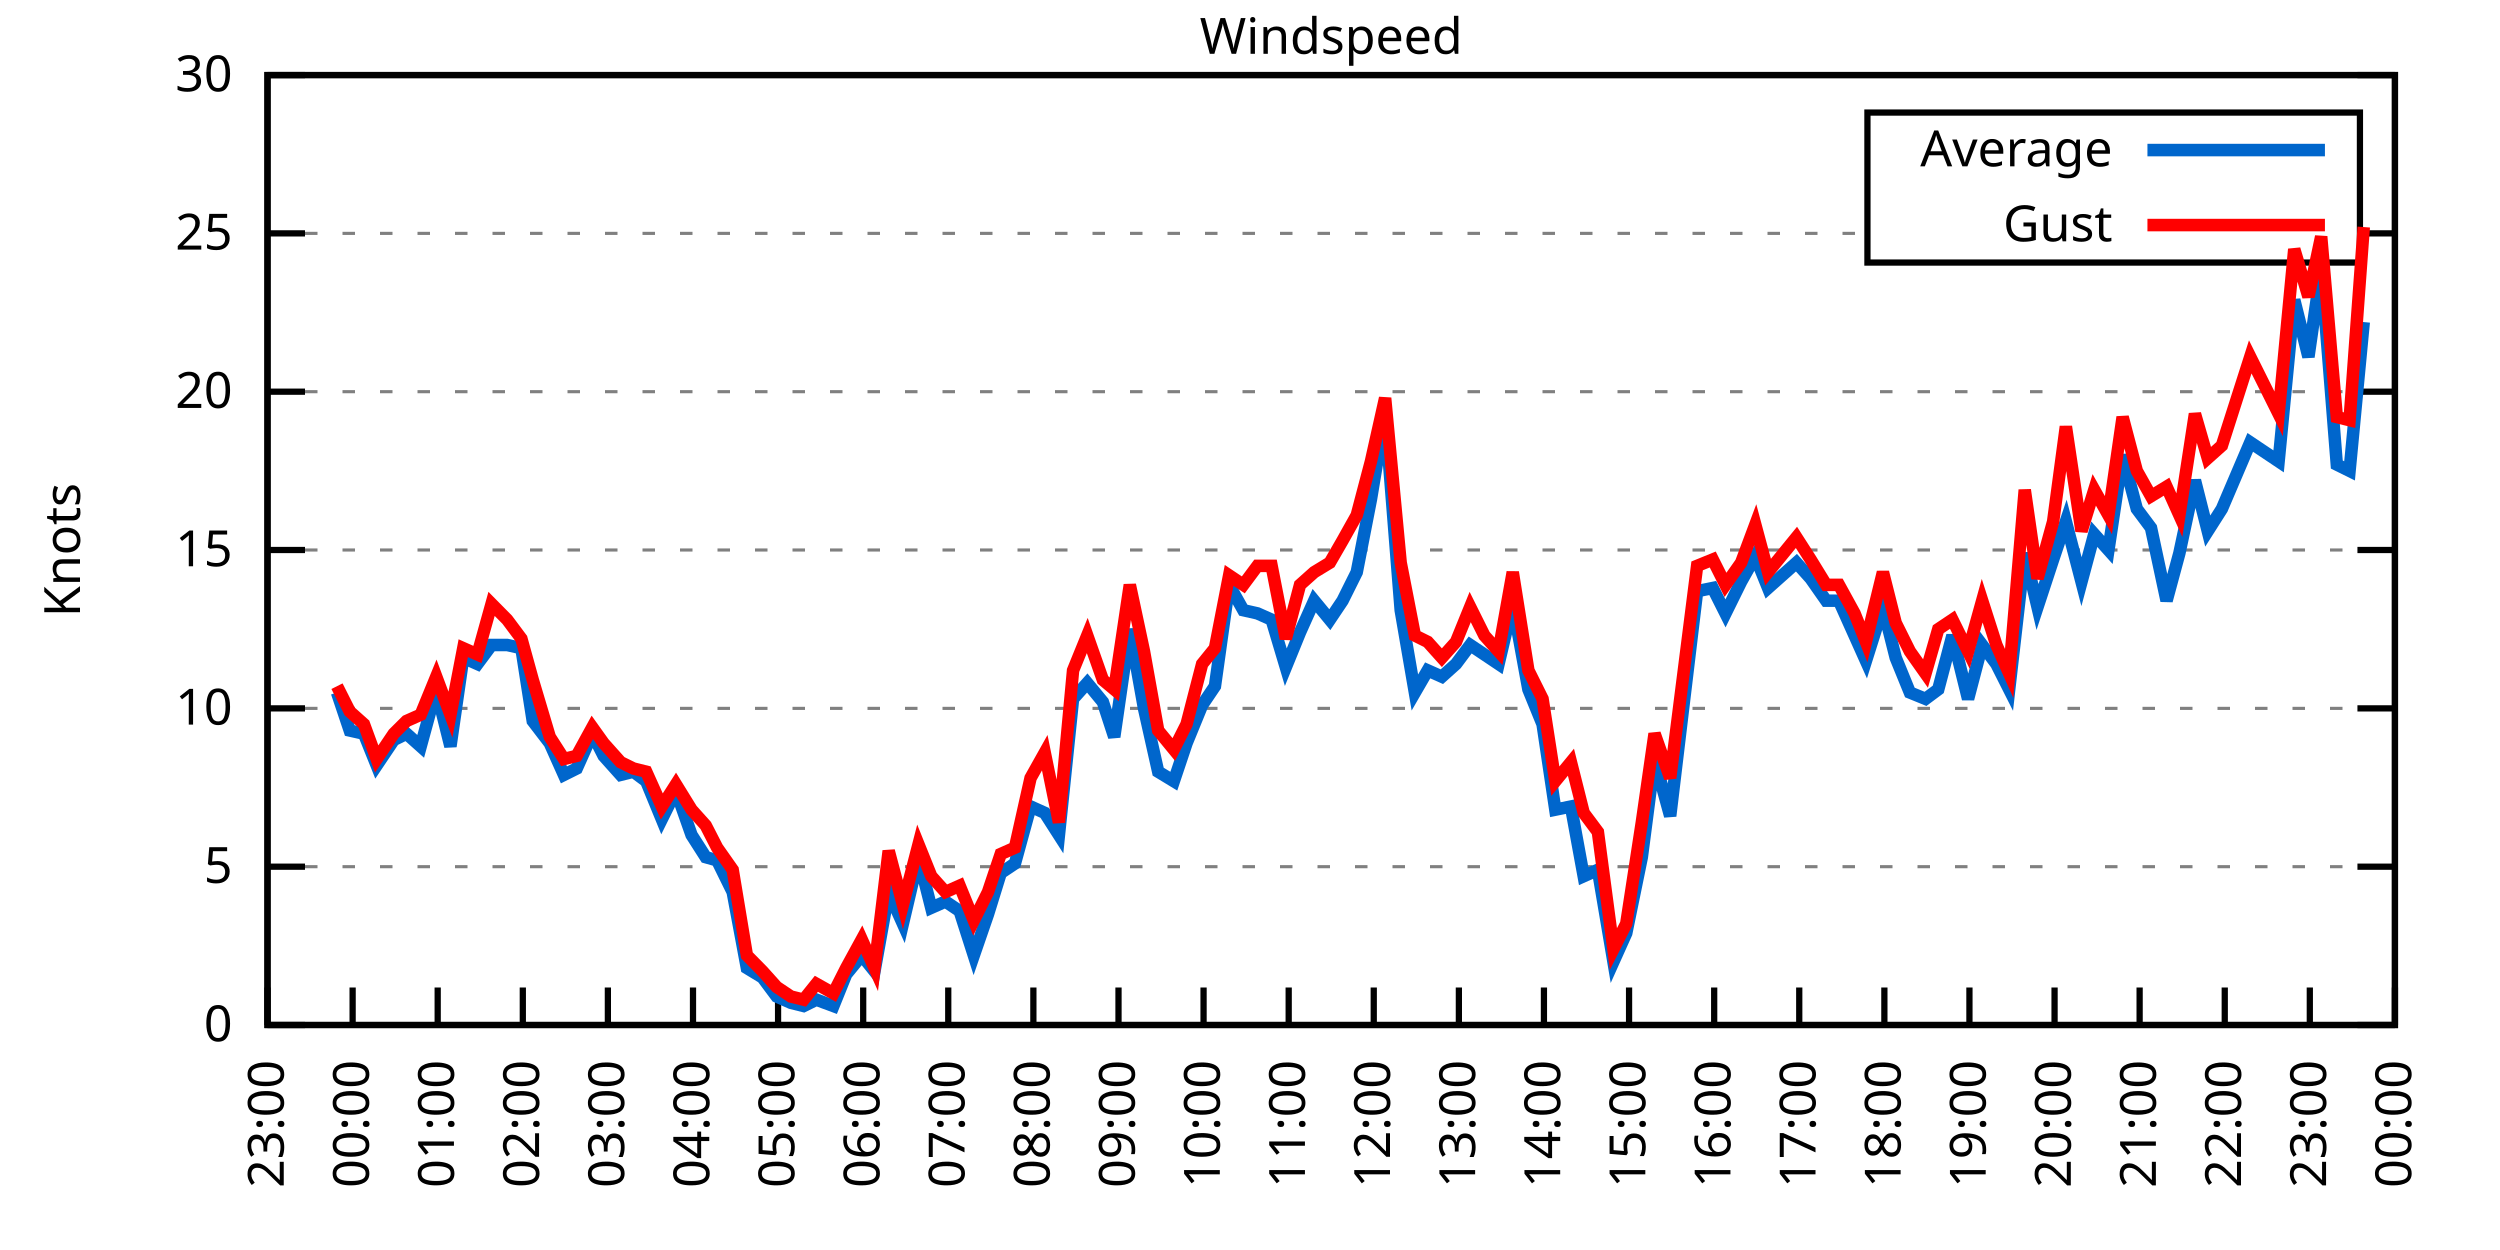
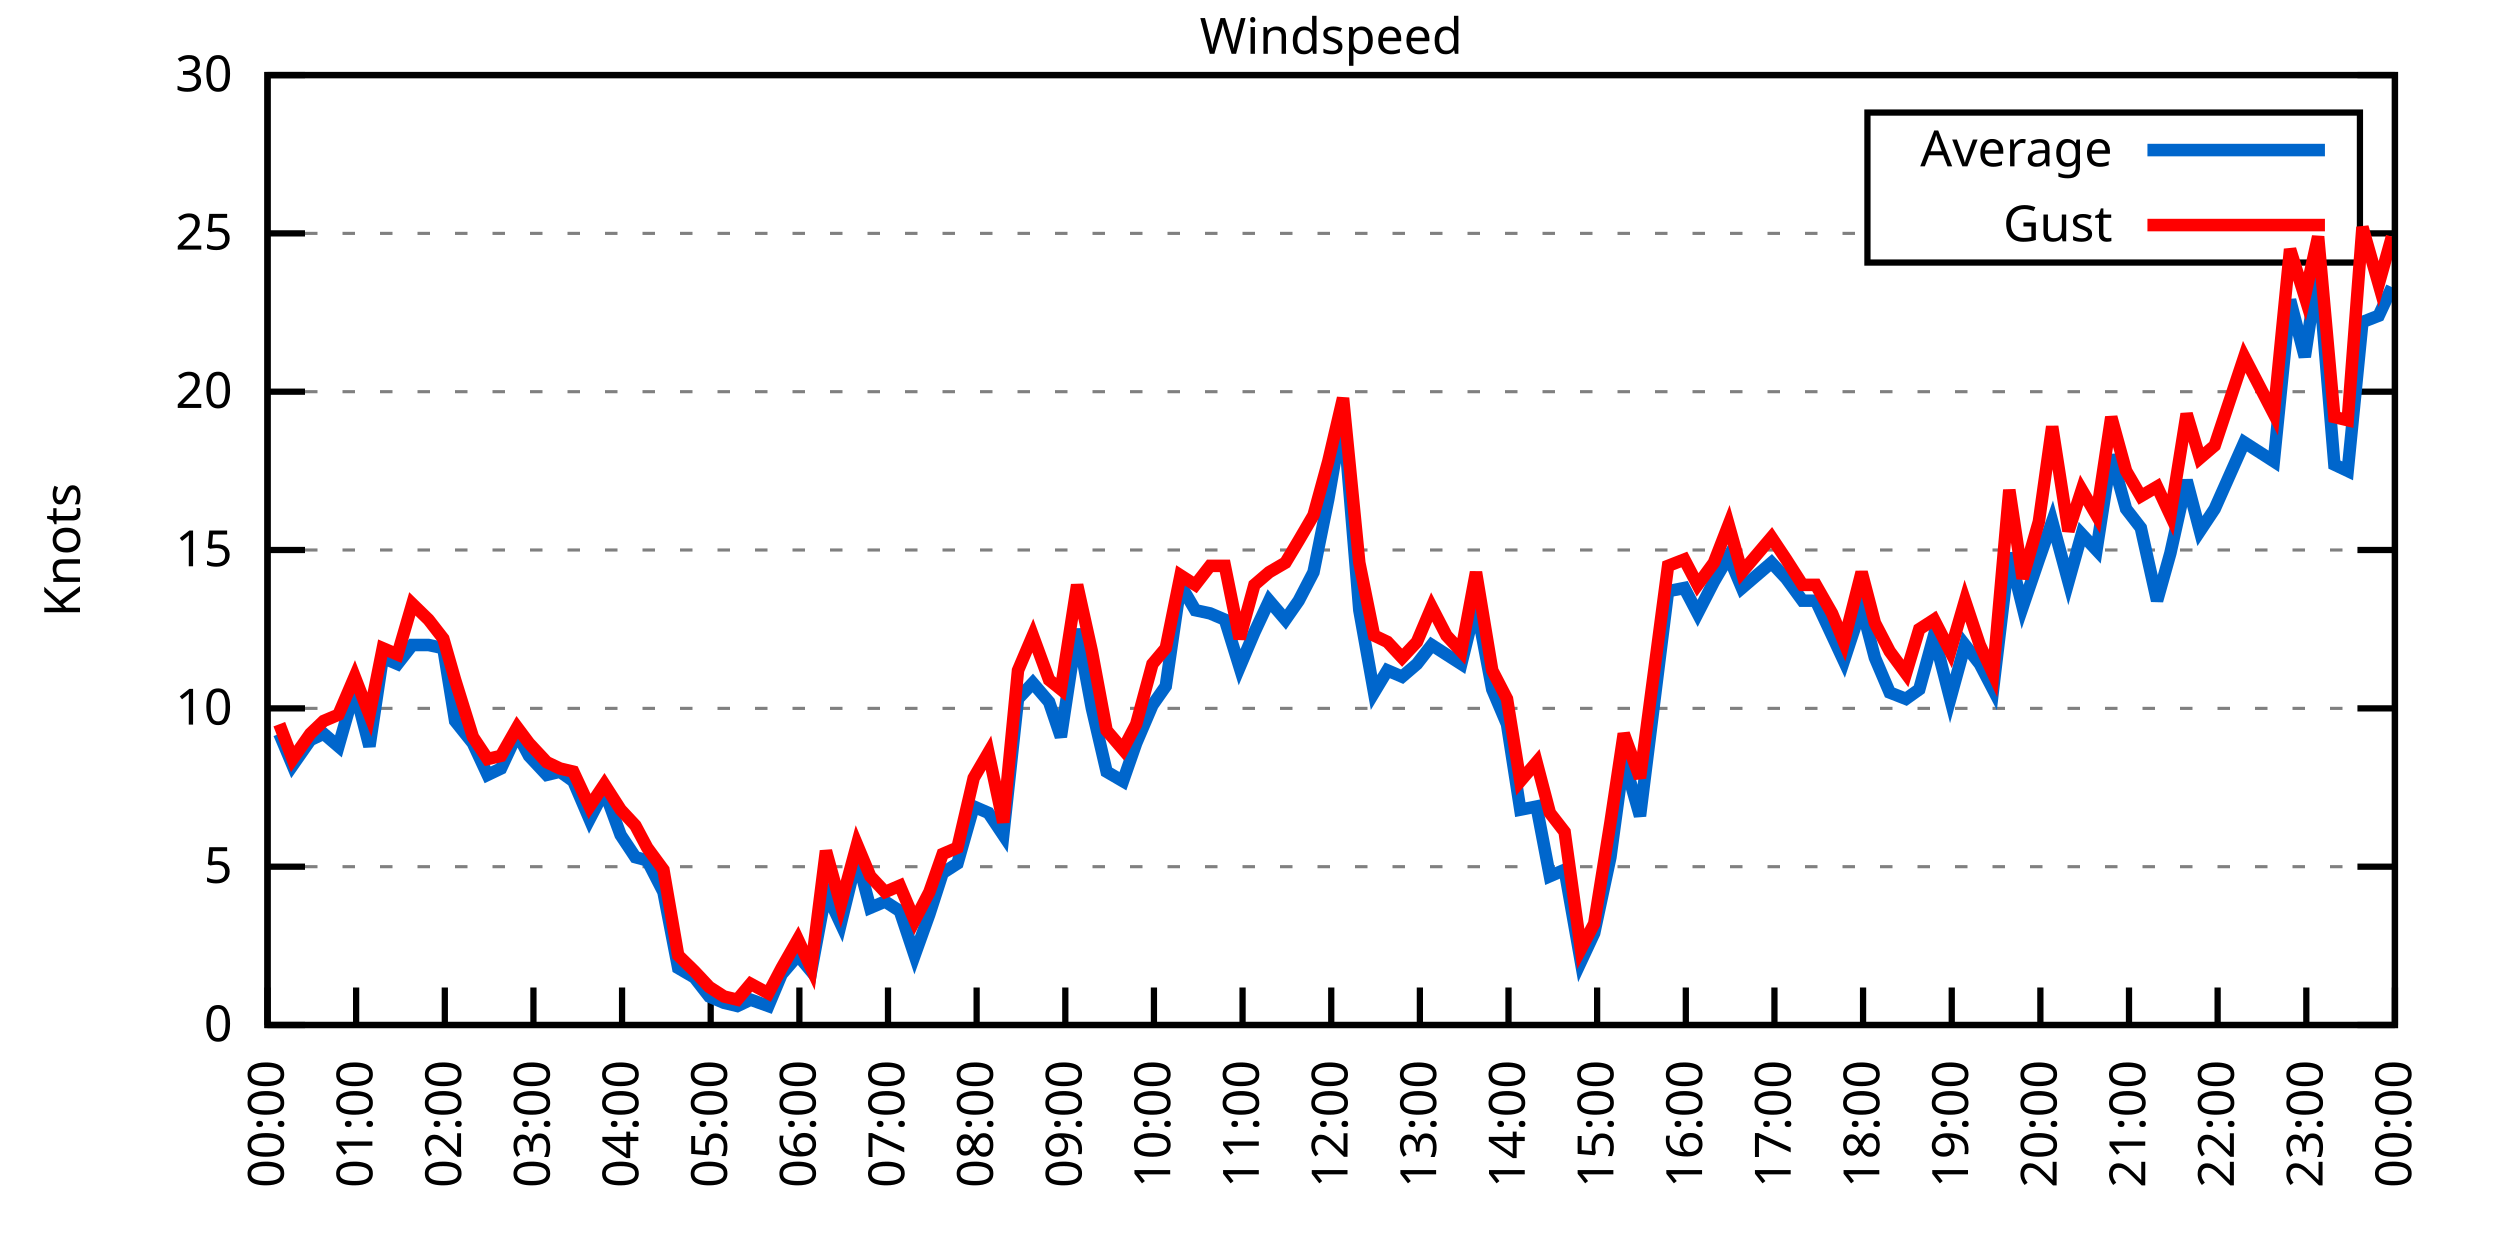
<svg xmlns="http://www.w3.org/2000/svg" xmlns:xlink="http://www.w3.org/1999/xlink" width="400" height="200" viewBox="0 0 400 200">
  <g id="gnuplot_canvas">
    <rect x="0" y="0" width="400" height="200" fill="none" />
    <defs>
      <circle id="gpDot" r="0.5" stroke-width="0.5" stroke="currentColor" />
      <path id="gpPt0" stroke-width="0.333" stroke="currentColor" d="M-1,0 h2 M0,-1 v2" />
      <path id="gpPt1" stroke-width="0.333" stroke="currentColor" d="M-1,-1 L1,1 M1,-1 L-1,1" />
      <path id="gpPt2" stroke-width="0.333" stroke="currentColor" d="M-1,0 L1,0 M0,-1 L0,1 M-1,-1 L1,1 M-1,1 L1,-1" />
      <rect id="gpPt3" stroke-width="0.333" stroke="currentColor" x="-1" y="-1" width="2" height="2" />
      <rect id="gpPt4" stroke-width="0.333" stroke="currentColor" fill="currentColor" x="-1" y="-1" width="2" height="2" />
      <circle id="gpPt5" stroke-width="0.333" stroke="currentColor" cx="0" cy="0" r="1" />
      <use xlink:href="#gpPt5" id="gpPt6" fill="currentColor" stroke="none" />
      <path id="gpPt7" stroke-width="0.333" stroke="currentColor" d="M0,-1.33 L-1.33,0.67 L1.33,0.67 z" />
      <use xlink:href="#gpPt7" id="gpPt8" fill="currentColor" stroke="none" />
      <use xlink:href="#gpPt7" id="gpPt9" stroke="currentColor" transform="rotate(180)" />
      <use xlink:href="#gpPt9" id="gpPt10" fill="currentColor" stroke="none" />
      <use xlink:href="#gpPt3" id="gpPt11" stroke="currentColor" transform="rotate(45)" />
      <use xlink:href="#gpPt11" id="gpPt12" fill="currentColor" stroke="none" />
      <path id="gpPt13" stroke-width="0.333" stroke="currentColor" d="M0,1.330 L1.265,0.411 L0.782,-1.067 L-0.782,-1.076 L-1.265,0.411 z" />
      <use xlink:href="#gpPt13" id="gpPt14" fill="currentColor" stroke="none" />
      <filter id="textbox" filterUnits="objectBoundingBox" x="0" y="0" height="1" width="1">
        <feFlood flood-color="white" flood-opacity="1" result="bgnd" />
        <feComposite in="SourceGraphic" in2="bgnd" operator="atop" />
      </filter>
      <filter id="greybox" filterUnits="objectBoundingBox" x="0" y="0" height="1" width="1">
        <feFlood flood-color="lightgrey" flood-opacity="1" result="grey" />
        <feComposite in="SourceGraphic" in2="grey" operator="atop" />
      </filter>
    </defs>
    <g fill="none" color="white" stroke="currentColor" stroke-width="1.00" stroke-linecap="butt" stroke-linejoin="miter">
</g>
    <g fill="none" color="black" stroke="currentColor" stroke-width="1.00" stroke-linecap="butt" stroke-linejoin="miter">
      <g stroke="none" shape-rendering="crispEdges">
        <polygon fill="rgb(255, 255, 255)" points="42.80,164.00 383.18,164.00 383.18,12.02 42.80,12.02 " />
      </g>
    </g>
    <g fill="none" color="black" stroke="currentColor" stroke-width="1.00" stroke-linecap="butt" stroke-linejoin="miter">
</g>
    <g fill="none" color="black" stroke="black" stroke-width="0.50" stroke-linecap="butt" stroke-linejoin="miter">
</g>
    <g fill="none" color="gray" stroke="currentColor" stroke-width="0.50" stroke-linecap="butt" stroke-linejoin="miter">
      <path stroke="gray" stroke-dasharray="2,4" class="gridline" d="M42.80,164.00 L383.19,164.00  " />
    </g>
    <g fill="none" color="gray" stroke="gray" stroke-width="1.00" stroke-linecap="butt" stroke-linejoin="miter">
</g>
    <g fill="none" color="black" stroke="currentColor" stroke-width="1.00" stroke-linecap="butt" stroke-linejoin="miter">
      <path stroke="black" d="M42.80,164.00 L48.80,164.00 M383.19,164.00 L377.19,164.00  " />
      <g transform="translate(37.20,166.60)" stroke="none" fill="black" font-family="Sans" font-size="8.00" text-anchor="end">
        <text>
          <tspan font-family="Sans"> 0</tspan>
        </text>
      </g>
    </g>
    <g fill="none" color="black" stroke="currentColor" stroke-width="1.00" stroke-linecap="butt" stroke-linejoin="miter">
</g>
    <g fill="none" color="black" stroke="black" stroke-width="0.50" stroke-linecap="butt" stroke-linejoin="miter">
</g>
    <g fill="none" color="gray" stroke="currentColor" stroke-width="0.50" stroke-linecap="butt" stroke-linejoin="miter">
      <path stroke="gray" stroke-dasharray="2,4" class="gridline" d="M42.80,138.67 L383.19,138.67  " />
    </g>
    <g fill="none" color="gray" stroke="gray" stroke-width="1.00" stroke-linecap="butt" stroke-linejoin="miter">
</g>
    <g fill="none" color="black" stroke="currentColor" stroke-width="1.00" stroke-linecap="butt" stroke-linejoin="miter">
      <path stroke="black" d="M42.80,138.67 L48.80,138.67 M383.19,138.67 L377.19,138.67  " />
      <g transform="translate(37.20,141.27)" stroke="none" fill="black" font-family="Sans" font-size="8.00" text-anchor="end">
        <text>
          <tspan font-family="Sans"> 5</tspan>
        </text>
      </g>
    </g>
    <g fill="none" color="black" stroke="currentColor" stroke-width="1.00" stroke-linecap="butt" stroke-linejoin="miter">
</g>
    <g fill="none" color="black" stroke="black" stroke-width="0.50" stroke-linecap="butt" stroke-linejoin="miter">
</g>
    <g fill="none" color="gray" stroke="currentColor" stroke-width="0.50" stroke-linecap="butt" stroke-linejoin="miter">
      <path stroke="gray" stroke-dasharray="2,4" class="gridline" d="M42.80,113.34 L383.19,113.34  " />
    </g>
    <g fill="none" color="gray" stroke="gray" stroke-width="1.00" stroke-linecap="butt" stroke-linejoin="miter">
</g>
    <g fill="none" color="black" stroke="currentColor" stroke-width="1.00" stroke-linecap="butt" stroke-linejoin="miter">
      <path stroke="black" d="M42.80,113.34 L48.80,113.34 M383.19,113.34 L377.19,113.34  " />
      <g transform="translate(37.20,115.94)" stroke="none" fill="black" font-family="Sans" font-size="8.00" text-anchor="end">
        <text>
          <tspan font-family="Sans"> 10</tspan>
        </text>
      </g>
    </g>
    <g fill="none" color="black" stroke="currentColor" stroke-width="1.00" stroke-linecap="butt" stroke-linejoin="miter">
</g>
    <g fill="none" color="black" stroke="black" stroke-width="0.50" stroke-linecap="butt" stroke-linejoin="miter">
</g>
    <g fill="none" color="gray" stroke="currentColor" stroke-width="0.50" stroke-linecap="butt" stroke-linejoin="miter">
      <path stroke="gray" stroke-dasharray="2,4" class="gridline" d="M42.80,88.00 L383.19,88.00  " />
    </g>
    <g fill="none" color="gray" stroke="gray" stroke-width="1.00" stroke-linecap="butt" stroke-linejoin="miter">
</g>
    <g fill="none" color="black" stroke="currentColor" stroke-width="1.00" stroke-linecap="butt" stroke-linejoin="miter">
      <path stroke="black" d="M42.80,88.00 L48.80,88.00 M383.19,88.00 L377.19,88.00  " />
      <g transform="translate(37.20,90.60)" stroke="none" fill="black" font-family="Sans" font-size="8.00" text-anchor="end">
        <text>
          <tspan font-family="Sans"> 15</tspan>
        </text>
      </g>
    </g>
    <g fill="none" color="black" stroke="currentColor" stroke-width="1.00" stroke-linecap="butt" stroke-linejoin="miter">
</g>
    <g fill="none" color="black" stroke="black" stroke-width="0.50" stroke-linecap="butt" stroke-linejoin="miter">
</g>
    <g fill="none" color="gray" stroke="currentColor" stroke-width="0.50" stroke-linecap="butt" stroke-linejoin="miter">
      <path stroke="gray" stroke-dasharray="2,4" class="gridline" d="M42.80,62.67 L383.19,62.67  " />
    </g>
    <g fill="none" color="gray" stroke="gray" stroke-width="1.00" stroke-linecap="butt" stroke-linejoin="miter">
</g>
    <g fill="none" color="black" stroke="currentColor" stroke-width="1.00" stroke-linecap="butt" stroke-linejoin="miter">
      <path stroke="black" d="M42.80,62.67 L48.80,62.67 M383.19,62.67 L377.19,62.67  " />
      <g transform="translate(37.20,65.27)" stroke="none" fill="black" font-family="Sans" font-size="8.00" text-anchor="end">
        <text>
          <tspan font-family="Sans"> 20</tspan>
        </text>
      </g>
    </g>
    <g fill="none" color="black" stroke="currentColor" stroke-width="1.00" stroke-linecap="butt" stroke-linejoin="miter">
</g>
    <g fill="none" color="black" stroke="black" stroke-width="0.50" stroke-linecap="butt" stroke-linejoin="miter">
</g>
    <g fill="none" color="gray" stroke="currentColor" stroke-width="0.50" stroke-linecap="butt" stroke-linejoin="miter">
      <path stroke="gray" stroke-dasharray="2,4" class="gridline" d="M42.80,37.34 L298.79,37.34 M377.59,37.34 L383.19,37.34  " />
    </g>
    <g fill="none" color="gray" stroke="gray" stroke-width="1.00" stroke-linecap="butt" stroke-linejoin="miter">
</g>
    <g fill="none" color="black" stroke="currentColor" stroke-width="1.00" stroke-linecap="butt" stroke-linejoin="miter">
      <path stroke="black" d="M42.80,37.34 L48.80,37.34 M383.19,37.34 L377.19,37.34  " />
      <g transform="translate(37.20,39.94)" stroke="none" fill="black" font-family="Sans" font-size="8.00" text-anchor="end">
        <text>
          <tspan font-family="Sans"> 25</tspan>
        </text>
      </g>
    </g>
    <g fill="none" color="black" stroke="currentColor" stroke-width="1.00" stroke-linecap="butt" stroke-linejoin="miter">
</g>
    <g fill="none" color="black" stroke="black" stroke-width="0.50" stroke-linecap="butt" stroke-linejoin="miter">
</g>
    <g fill="none" color="gray" stroke="currentColor" stroke-width="0.50" stroke-linecap="butt" stroke-linejoin="miter">
      <path stroke="gray" stroke-dasharray="2,4" class="gridline" d="M42.80,12.01 L383.19,12.01  " />
    </g>
    <g fill="none" color="gray" stroke="gray" stroke-width="1.00" stroke-linecap="butt" stroke-linejoin="miter">
</g>
    <g fill="none" color="black" stroke="currentColor" stroke-width="1.00" stroke-linecap="butt" stroke-linejoin="miter">
      <path stroke="black" d="M42.80,12.01 L48.80,12.01 M383.19,12.01 L377.19,12.01  " />
      <g transform="translate(37.20,14.61)" stroke="none" fill="black" font-family="Sans" font-size="8.00" text-anchor="end">
        <text>
          <tspan font-family="Sans"> 30</tspan>
        </text>
      </g>
    </g>
    <g fill="none" color="black" stroke="currentColor" stroke-width="1.00" stroke-linecap="butt" stroke-linejoin="miter">
      <path stroke="black" d="M42.80,164.00 L42.80,158.00  " />
      <g transform="translate(45.40,169.60) rotate(270.00)" stroke="none" fill="black" font-family="Sans" font-size="8.00" text-anchor="end">
        <text>
-           <tspan font-family="Sans">23:00</tspan>
-         </text>
-       </g>
-     </g>
-     <g fill="none" color="black" stroke="currentColor" stroke-width="1.00" stroke-linecap="butt" stroke-linejoin="miter">
-       <path stroke="black" d="M56.42,164.00 L56.42,158.00  " />
-       <g transform="translate(59.02,169.60) rotate(270.00)" stroke="none" fill="black" font-family="Sans" font-size="8.00" text-anchor="end">
-         <text>
          <tspan font-family="Sans">00:00</tspan>
        </text>
      </g>
    </g>
    <g fill="none" color="black" stroke="currentColor" stroke-width="1.00" stroke-linecap="butt" stroke-linejoin="miter">
-       <path stroke="black" d="M70.03,164.00 L70.03,158.00  " />
-       <g transform="translate(72.63,169.60) rotate(270.00)" stroke="none" fill="black" font-family="Sans" font-size="8.00" text-anchor="end">
+       <path stroke="black" d="M56.98,164.00 L56.98,158.00  " />
+       <g transform="translate(59.58,169.60) rotate(270.00)" stroke="none" fill="black" font-family="Sans" font-size="8.00" text-anchor="end">
        <text>
          <tspan font-family="Sans">01:00</tspan>
        </text>
      </g>
    </g>
    <g fill="none" color="black" stroke="currentColor" stroke-width="1.00" stroke-linecap="butt" stroke-linejoin="miter">
-       <path stroke="black" d="M83.65,164.00 L83.65,158.00  " />
-       <g transform="translate(86.25,169.60) rotate(270.00)" stroke="none" fill="black" font-family="Sans" font-size="8.00" text-anchor="end">
+       <path stroke="black" d="M71.17,164.00 L71.17,158.00  " />
+       <g transform="translate(73.77,169.60) rotate(270.00)" stroke="none" fill="black" font-family="Sans" font-size="8.00" text-anchor="end">
        <text>
          <tspan font-family="Sans">02:00</tspan>
        </text>
      </g>
    </g>
    <g fill="none" color="black" stroke="currentColor" stroke-width="1.00" stroke-linecap="butt" stroke-linejoin="miter">
-       <path stroke="black" d="M97.26,164.00 L97.26,158.00  " />
-       <g transform="translate(99.86,169.60) rotate(270.00)" stroke="none" fill="black" font-family="Sans" font-size="8.00" text-anchor="end">
+       <path stroke="black" d="M85.35,164.00 L85.35,158.00  " />
+       <g transform="translate(87.95,169.60) rotate(270.00)" stroke="none" fill="black" font-family="Sans" font-size="8.00" text-anchor="end">
        <text>
          <tspan font-family="Sans">03:00</tspan>
        </text>
      </g>
    </g>
    <g fill="none" color="black" stroke="currentColor" stroke-width="1.00" stroke-linecap="butt" stroke-linejoin="miter">
-       <path stroke="black" d="M110.88,164.00 L110.88,158.00  " />
-       <g transform="translate(113.48,169.60) rotate(270.00)" stroke="none" fill="black" font-family="Sans" font-size="8.00" text-anchor="end">
+       <path stroke="black" d="M99.53,164.00 L99.53,158.00  " />
+       <g transform="translate(102.13,169.60) rotate(270.00)" stroke="none" fill="black" font-family="Sans" font-size="8.00" text-anchor="end">
        <text>
          <tspan font-family="Sans">04:00</tspan>
        </text>
      </g>
    </g>
    <g fill="none" color="black" stroke="currentColor" stroke-width="1.00" stroke-linecap="butt" stroke-linejoin="miter">
-       <path stroke="black" d="M124.49,164.00 L124.49,158.00  " />
-       <g transform="translate(127.09,169.60) rotate(270.00)" stroke="none" fill="black" font-family="Sans" font-size="8.00" text-anchor="end">
+       <path stroke="black" d="M113.71,164.00 L113.71,158.00  " />
+       <g transform="translate(116.31,169.60) rotate(270.00)" stroke="none" fill="black" font-family="Sans" font-size="8.00" text-anchor="end">
        <text>
          <tspan font-family="Sans">05:00</tspan>
        </text>
      </g>
    </g>
    <g fill="none" color="black" stroke="currentColor" stroke-width="1.00" stroke-linecap="butt" stroke-linejoin="miter">
-       <path stroke="black" d="M138.11,164.00 L138.11,158.00  " />
-       <g transform="translate(140.71,169.60) rotate(270.00)" stroke="none" fill="black" font-family="Sans" font-size="8.00" text-anchor="end">
+       <path stroke="black" d="M127.90,164.00 L127.90,158.00  " />
+       <g transform="translate(130.50,169.60) rotate(270.00)" stroke="none" fill="black" font-family="Sans" font-size="8.00" text-anchor="end">
        <text>
          <tspan font-family="Sans">06:00</tspan>
        </text>
      </g>
    </g>
    <g fill="none" color="black" stroke="currentColor" stroke-width="1.00" stroke-linecap="butt" stroke-linejoin="miter">
-       <path stroke="black" d="M151.72,164.00 L151.72,158.00  " />
-       <g transform="translate(154.32,169.60) rotate(270.00)" stroke="none" fill="black" font-family="Sans" font-size="8.00" text-anchor="end">
+       <path stroke="black" d="M142.08,164.00 L142.08,158.00  " />
+       <g transform="translate(144.68,169.60) rotate(270.00)" stroke="none" fill="black" font-family="Sans" font-size="8.00" text-anchor="end">
        <text>
          <tspan font-family="Sans">07:00</tspan>
        </text>
      </g>
    </g>
    <g fill="none" color="black" stroke="currentColor" stroke-width="1.00" stroke-linecap="butt" stroke-linejoin="miter">
-       <path stroke="black" d="M165.34,164.00 L165.34,158.00  " />
-       <g transform="translate(167.94,169.60) rotate(270.00)" stroke="none" fill="black" font-family="Sans" font-size="8.00" text-anchor="end">
+       <path stroke="black" d="M156.26,164.00 L156.26,158.00  " />
+       <g transform="translate(158.86,169.60) rotate(270.00)" stroke="none" fill="black" font-family="Sans" font-size="8.00" text-anchor="end">
        <text>
          <tspan font-family="Sans">08:00</tspan>
        </text>
      </g>
    </g>
    <g fill="none" color="black" stroke="currentColor" stroke-width="1.00" stroke-linecap="butt" stroke-linejoin="miter">
-       <path stroke="black" d="M178.96,164.00 L178.96,158.00  " />
-       <g transform="translate(181.56,169.60) rotate(270.00)" stroke="none" fill="black" font-family="Sans" font-size="8.00" text-anchor="end">
+       <path stroke="black" d="M170.45,164.00 L170.45,158.00  " />
+       <g transform="translate(173.05,169.60) rotate(270.00)" stroke="none" fill="black" font-family="Sans" font-size="8.00" text-anchor="end">
        <text>
          <tspan font-family="Sans">09:00</tspan>
        </text>
      </g>
    </g>
    <g fill="none" color="black" stroke="currentColor" stroke-width="1.00" stroke-linecap="butt" stroke-linejoin="miter">
-       <path stroke="black" d="M192.57,164.00 L192.57,158.00  " />
-       <g transform="translate(195.17,169.60) rotate(270.00)" stroke="none" fill="black" font-family="Sans" font-size="8.00" text-anchor="end">
+       <path stroke="black" d="M184.63,164.00 L184.63,158.00  " />
+       <g transform="translate(187.23,169.60) rotate(270.00)" stroke="none" fill="black" font-family="Sans" font-size="8.00" text-anchor="end">
        <text>
          <tspan font-family="Sans">10:00</tspan>
        </text>
      </g>
    </g>
    <g fill="none" color="black" stroke="currentColor" stroke-width="1.00" stroke-linecap="butt" stroke-linejoin="miter">
-       <path stroke="black" d="M206.19,164.00 L206.19,158.00  " />
-       <g transform="translate(208.79,169.60) rotate(270.00)" stroke="none" fill="black" font-family="Sans" font-size="8.00" text-anchor="end">
+       <path stroke="black" d="M198.81,164.00 L198.81,158.00  " />
+       <g transform="translate(201.41,169.60) rotate(270.00)" stroke="none" fill="black" font-family="Sans" font-size="8.00" text-anchor="end">
        <text>
          <tspan font-family="Sans">11:00</tspan>
        </text>
      </g>
    </g>
    <g fill="none" color="black" stroke="currentColor" stroke-width="1.00" stroke-linecap="butt" stroke-linejoin="miter">
-       <path stroke="black" d="M219.80,164.00 L219.80,158.00  " />
-       <g transform="translate(222.40,169.60) rotate(270.00)" stroke="none" fill="black" font-family="Sans" font-size="8.00" text-anchor="end">
+       <path stroke="black" d="M213.00,164.00 L213.00,158.00  " />
+       <g transform="translate(215.60,169.60) rotate(270.00)" stroke="none" fill="black" font-family="Sans" font-size="8.00" text-anchor="end">
        <text>
          <tspan font-family="Sans">12:00</tspan>
        </text>
      </g>
    </g>
    <g fill="none" color="black" stroke="currentColor" stroke-width="1.00" stroke-linecap="butt" stroke-linejoin="miter">
-       <path stroke="black" d="M233.42,164.00 L233.42,158.00  " />
-       <g transform="translate(236.02,169.60) rotate(270.00)" stroke="none" fill="black" font-family="Sans" font-size="8.00" text-anchor="end">
+       <path stroke="black" d="M227.18,164.00 L227.18,158.00  " />
+       <g transform="translate(229.78,169.60) rotate(270.00)" stroke="none" fill="black" font-family="Sans" font-size="8.00" text-anchor="end">
        <text>
          <tspan font-family="Sans">13:00</tspan>
        </text>
      </g>
    </g>
    <g fill="none" color="black" stroke="currentColor" stroke-width="1.00" stroke-linecap="butt" stroke-linejoin="miter">
-       <path stroke="black" d="M247.03,164.00 L247.03,158.00  " />
-       <g transform="translate(249.63,169.60) rotate(270.00)" stroke="none" fill="black" font-family="Sans" font-size="8.00" text-anchor="end">
+       <path stroke="black" d="M241.36,164.00 L241.36,158.00  " />
+       <g transform="translate(243.96,169.60) rotate(270.00)" stroke="none" fill="black" font-family="Sans" font-size="8.00" text-anchor="end">
        <text>
          <tspan font-family="Sans">14:00</tspan>
        </text>
      </g>
    </g>
    <g fill="none" color="black" stroke="currentColor" stroke-width="1.00" stroke-linecap="butt" stroke-linejoin="miter">
-       <path stroke="black" d="M260.65,164.00 L260.65,158.00  " />
-       <g transform="translate(263.25,169.60) rotate(270.00)" stroke="none" fill="black" font-family="Sans" font-size="8.00" text-anchor="end">
+       <path stroke="black" d="M255.54,164.00 L255.54,158.00  " />
+       <g transform="translate(258.14,169.60) rotate(270.00)" stroke="none" fill="black" font-family="Sans" font-size="8.00" text-anchor="end">
        <text>
          <tspan font-family="Sans">15:00</tspan>
        </text>
      </g>
    </g>
    <g fill="none" color="black" stroke="currentColor" stroke-width="1.00" stroke-linecap="butt" stroke-linejoin="miter">
-       <path stroke="black" d="M274.27,164.00 L274.27,158.00  " />
-       <g transform="translate(276.87,169.60) rotate(270.00)" stroke="none" fill="black" font-family="Sans" font-size="8.00" text-anchor="end">
+       <path stroke="black" d="M269.73,164.00 L269.73,158.00  " />
+       <g transform="translate(272.33,169.60) rotate(270.00)" stroke="none" fill="black" font-family="Sans" font-size="8.00" text-anchor="end">
        <text>
          <tspan font-family="Sans">16:00</tspan>
        </text>
      </g>
    </g>
    <g fill="none" color="black" stroke="currentColor" stroke-width="1.00" stroke-linecap="butt" stroke-linejoin="miter">
-       <path stroke="black" d="M287.88,164.00 L287.88,158.00  " />
-       <g transform="translate(290.48,169.60) rotate(270.00)" stroke="none" fill="black" font-family="Sans" font-size="8.00" text-anchor="end">
+       <path stroke="black" d="M283.91,164.00 L283.91,158.00  " />
+       <g transform="translate(286.51,169.60) rotate(270.00)" stroke="none" fill="black" font-family="Sans" font-size="8.00" text-anchor="end">
        <text>
          <tspan font-family="Sans">17:00</tspan>
        </text>
      </g>
    </g>
    <g fill="none" color="black" stroke="currentColor" stroke-width="1.00" stroke-linecap="butt" stroke-linejoin="miter">
-       <path stroke="black" d="M301.50,164.00 L301.50,158.00  " />
-       <g transform="translate(304.10,169.60) rotate(270.00)" stroke="none" fill="black" font-family="Sans" font-size="8.00" text-anchor="end">
+       <path stroke="black" d="M298.09,164.00 L298.09,158.00  " />
+       <g transform="translate(300.69,169.60) rotate(270.00)" stroke="none" fill="black" font-family="Sans" font-size="8.00" text-anchor="end">
        <text>
          <tspan font-family="Sans">18:00</tspan>
        </text>
      </g>
    </g>
    <g fill="none" color="black" stroke="currentColor" stroke-width="1.00" stroke-linecap="butt" stroke-linejoin="miter">
-       <path stroke="black" d="M315.11,164.00 L315.11,158.00  " />
-       <g transform="translate(317.71,169.60) rotate(270.00)" stroke="none" fill="black" font-family="Sans" font-size="8.00" text-anchor="end">
+       <path stroke="black" d="M312.28,164.00 L312.28,158.00  " />
+       <g transform="translate(314.88,169.60) rotate(270.00)" stroke="none" fill="black" font-family="Sans" font-size="8.00" text-anchor="end">
        <text>
          <tspan font-family="Sans">19:00</tspan>
        </text>
      </g>
    </g>
    <g fill="none" color="black" stroke="currentColor" stroke-width="1.00" stroke-linecap="butt" stroke-linejoin="miter">
-       <path stroke="black" d="M328.73,164.00 L328.73,158.00  " />
-       <g transform="translate(331.33,169.60) rotate(270.00)" stroke="none" fill="black" font-family="Sans" font-size="8.00" text-anchor="end">
+       <path stroke="black" d="M326.46,164.00 L326.46,158.00  " />
+       <g transform="translate(329.06,169.60) rotate(270.00)" stroke="none" fill="black" font-family="Sans" font-size="8.00" text-anchor="end">
        <text>
          <tspan font-family="Sans">20:00</tspan>
        </text>
      </g>
    </g>
    <g fill="none" color="black" stroke="currentColor" stroke-width="1.00" stroke-linecap="butt" stroke-linejoin="miter">
-       <path stroke="black" d="M342.34,164.00 L342.34,158.00  " />
-       <g transform="translate(344.94,169.60) rotate(270.00)" stroke="none" fill="black" font-family="Sans" font-size="8.00" text-anchor="end">
+       <path stroke="black" d="M340.64,164.00 L340.64,158.00  " />
+       <g transform="translate(343.24,169.60) rotate(270.00)" stroke="none" fill="black" font-family="Sans" font-size="8.00" text-anchor="end">
        <text>
          <tspan font-family="Sans">21:00</tspan>
        </text>
      </g>
    </g>
    <g fill="none" color="black" stroke="currentColor" stroke-width="1.00" stroke-linecap="butt" stroke-linejoin="miter">
-       <path stroke="black" d="M355.96,164.00 L355.96,158.00  " />
-       <g transform="translate(358.56,169.60) rotate(270.00)" stroke="none" fill="black" font-family="Sans" font-size="8.00" text-anchor="end">
+       <path stroke="black" d="M354.82,164.00 L354.82,158.00  " />
+       <g transform="translate(357.42,169.60) rotate(270.00)" stroke="none" fill="black" font-family="Sans" font-size="8.00" text-anchor="end">
        <text>
          <tspan font-family="Sans">22:00</tspan>
        </text>
      </g>
    </g>
    <g fill="none" color="black" stroke="currentColor" stroke-width="1.00" stroke-linecap="butt" stroke-linejoin="miter">
-       <path stroke="black" d="M369.57,164.00 L369.57,158.00  " />
-       <g transform="translate(372.17,169.60) rotate(270.00)" stroke="none" fill="black" font-family="Sans" font-size="8.00" text-anchor="end">
+       <path stroke="black" d="M369.01,164.00 L369.01,158.00  " />
+       <g transform="translate(371.61,169.60) rotate(270.00)" stroke="none" fill="black" font-family="Sans" font-size="8.00" text-anchor="end">
        <text>
          <tspan font-family="Sans">23:00</tspan>
        </text>
      </g>
    </g>
    <g fill="none" color="black" stroke="currentColor" stroke-width="1.00" stroke-linecap="butt" stroke-linejoin="miter">
      <path stroke="black" d="M383.19,164.00 L383.19,158.00  " />
      <g transform="translate(385.79,169.60) rotate(270.00)" stroke="none" fill="black" font-family="Sans" font-size="8.00" text-anchor="end">
        <text>
          <tspan font-family="Sans">00:00</tspan>
        </text>
      </g>
    </g>
    <g fill="none" color="black" stroke="currentColor" stroke-width="1.00" stroke-linecap="butt" stroke-linejoin="miter">
</g>
    <g fill="none" color="black" stroke="currentColor" stroke-width="1.00" stroke-linecap="butt" stroke-linejoin="miter">
      <path stroke="black" d="M42.80,12.01 L42.80,164.00 L383.19,164.00 L383.19,12.01 L42.80,12.01 Z  " />
    </g>
    <g fill="none" color="black" stroke="currentColor" stroke-width="1.00" stroke-linecap="butt" stroke-linejoin="miter">
</g>
    <g fill="none" color="black" stroke="currentColor" stroke-width="1.00" stroke-linecap="butt" stroke-linejoin="miter">
      <path stroke="black" d="M298.79,42.01 L298.79,18.01 L377.59,18.01 L377.59,42.01 L298.79,42.01 Z  " />
    </g>
    <g id="Windspeed_plot_1">
      <g fill="none" color="white" stroke="black" stroke-width="2.00" stroke-linecap="butt" stroke-linejoin="miter">
</g>
      <g fill="none" color="black" stroke="currentColor" stroke-width="2.00" stroke-linecap="butt" stroke-linejoin="miter">
        <g transform="translate(337.99,26.61)" stroke="none" fill="black" font-family="Sans" font-size="8.00" text-anchor="end">
          <text>
            <tspan font-family="Sans">Average</tspan>
          </text>
        </g>
      </g>
      <g fill="none" color="black" stroke="currentColor" stroke-width="2.00" stroke-linecap="butt" stroke-linejoin="miter">
-         <path stroke="rgb(  0, 102, 204)" d="M343.59,24.01 L371.99,24.01 M53.92,110.80 L55.96,116.88 L58.23,117.39 L60.27,122.46 L63.00,118.40 L65.04,117.39   L67.31,119.42 L69.80,110.30 L72.07,119.42 L74.12,105.23 L76.39,106.24 L78.65,103.20 L81.15,103.20 L83.42,103.71   L85.24,115.36 L87.96,118.91 L90.23,123.98 L92.27,122.96 L94.77,117.39 L96.58,120.94 L99.30,123.98 L101.35,123.47   L103.39,124.99 L105.89,131.07 L108.15,126.51 L110.65,133.60 L112.92,137.15 L114.74,137.66 L117.23,142.72 L119.50,154.88   L122.00,156.40 L124.27,159.44 L126.54,160.45 L128.58,160.96 L130.62,159.95 L133.34,160.96 L135.39,155.89 L137.88,152.85   L139.92,155.39 L142.19,142.72 L144.46,147.79 L146.96,137.15 L149.00,145.25 L151.27,144.24 L153.54,145.76 L155.81,152.85   L158.08,146.27 L160.12,139.68 L162.39,138.16 L164.89,129.04 L167.16,130.06 L169.43,133.60 L171.69,111.82 L173.96,109.28   L176.46,112.32 L178.28,117.90 L180.77,100.67 L183.04,113.34 L185.31,123.47 L187.81,124.99 L189.85,118.91 L192.34,112.83   L194.39,109.79 L196.66,93.58 L198.93,97.63 L201.19,98.14 L203.46,99.15 L205.73,106.75 L208.00,101.18 L210.27,96.11   L212.77,99.15 L214.81,96.11 L217.08,91.55 L219.35,79.90 L221.62,66.22 L224.11,97.63 L226.38,110.80 L228.43,107.26   L230.70,108.27 L232.96,106.24 L235.23,103.20 L237.50,104.72 L239.77,106.24 L242.04,96.62 L244.54,110.30 L246.81,115.87   L248.85,129.55 L251.35,129.04 L253.39,140.19 L255.66,139.17 L258.15,153.87 L260.20,149.31 L262.69,137.15 L264.73,121.44   L267.23,130.56 L271.54,94.59 L274.04,94.08 L276.08,98.14 L278.58,93.07 L280.85,89.02 L282.89,94.08 L287.43,90.03   L289.70,92.56 L292.19,96.11 L294.23,96.11 L296.73,101.68 L298.55,105.74 L301.27,97.12 L303.31,105.23 L305.58,110.80   L308.08,111.82 L310.12,110.30 L312.39,101.68 L314.89,111.82 L317.15,103.20 L319.42,106.24 L321.47,110.30 L323.96,88.51   L326.00,97.12 L328.50,89.52 L330.54,83.45 L333.04,93.07 L335.08,85.47 L337.35,88.00 L339.62,72.81 L341.89,81.42   L344.16,84.46 L346.65,96.11 L348.70,88.51 L351.19,76.86 L353.24,84.97 L355.50,81.42 L360.04,70.78 L364.58,73.82   L367.08,47.98 L369.35,57.10 L371.39,42.91 L373.89,74.33 L375.93,75.34 L378.20,51.53  " />
+         <path stroke="rgb(  0, 102, 204)" d="M343.59,24.01 L371.99,24.01 M44.69,117.39 L46.82,122.46 L49.66,118.40 L51.78,117.39 L54.15,119.42 L56.75,110.30   L59.11,119.42 L61.24,105.23 L63.60,106.24 L65.97,103.20 L68.57,103.20 L70.93,103.71 L72.82,115.36 L75.66,118.91   L78.02,123.98 L80.15,122.96 L82.75,117.39 L84.64,120.94 L87.48,123.98 L89.60,123.47 L91.73,124.99 L94.33,131.07   L96.70,126.51 L99.30,133.60 L101.66,137.15 L103.55,137.66 L106.15,142.72 L108.51,154.88 L111.11,156.40 L113.48,159.44   L115.84,160.45 L117.97,160.96 L120.10,159.95 L122.93,160.96 L125.06,155.89 L127.66,152.85 L129.79,155.39 L132.15,142.72   L134.52,147.79 L137.12,137.15 L139.24,145.25 L141.61,144.24 L143.97,145.76 L146.34,152.85 L148.70,146.27 L150.83,139.68   L153.19,138.16 L155.79,129.04 L158.15,130.06 L160.52,133.60 L162.88,111.82 L165.25,109.28 L167.85,112.32 L169.74,117.90   L172.34,100.67 L174.70,113.34 L177.06,123.47 L179.67,124.99 L181.79,118.91 L184.39,112.83 L186.52,109.79 L188.88,93.58   L191.25,97.63 L193.61,98.14 L195.98,99.15 L198.34,106.75 L200.70,101.18 L203.07,96.11 L205.67,99.15 L207.79,96.11   L210.16,91.55 L212.52,79.90 L214.89,66.22 L217.49,97.63 L219.85,110.80 L221.98,107.26 L224.34,108.27 L226.71,106.24   L229.07,103.20 L231.43,104.72 L233.80,106.24 L236.16,96.62 L238.76,110.30 L241.12,115.87 L243.25,129.55 L245.85,129.04   L247.98,140.19 L250.34,139.17 L252.94,153.87 L255.07,149.31 L257.67,137.15 L259.80,121.44 L262.40,130.56 L266.89,94.59   L269.49,94.08 L271.62,98.14 L274.22,93.07 L276.58,89.02 L278.71,94.08 L283.44,90.03 L285.80,92.56 L288.40,96.11   L290.53,96.11 L293.13,101.68 L295.02,105.74 L297.86,97.12 L299.98,105.23 L302.35,110.80 L304.95,111.82 L307.08,110.30   L309.44,101.68 L312.04,111.82 L314.40,103.20 L316.77,106.24 L318.89,110.30 L321.49,88.51 L323.62,97.12 L326.22,89.52   L328.35,83.45 L330.95,93.07 L333.08,85.47 L335.44,88.00 L337.80,72.81 L340.17,81.42 L342.53,84.46 L345.13,96.11   L347.26,88.51 L349.86,76.86 L351.99,84.97 L354.35,81.42 L359.08,70.78 L363.81,73.82 L366.41,47.98 L368.77,57.10   L370.90,42.91 L373.50,74.33 L375.63,75.34 L377.99,51.53 L380.59,50.51 L382.72,45.95  " />
      </g>
    </g>
    <g id="Windspeed_plot_2">
      <g fill="none" color="black" stroke="currentColor" stroke-width="2.00" stroke-linecap="butt" stroke-linejoin="miter">
        <g transform="translate(337.99,38.61)" stroke="none" fill="black" font-family="Sans" font-size="8.00" text-anchor="end">
          <text>
            <tspan font-family="Sans">Gust</tspan>
          </text>
        </g>
      </g>
      <g fill="none" color="black" stroke="currentColor" stroke-width="2.00" stroke-linecap="butt" stroke-linejoin="miter">
-         <path stroke="rgb(255,   0,   0)" d="M343.59,36.01 L371.99,36.01 M53.92,109.79 L55.96,113.84 L58.23,115.87 L60.27,121.44 L63.00,117.39 L65.04,115.36   L67.31,114.35 L69.80,108.27 L72.07,114.35 L74.12,103.71 L76.39,104.72 L78.65,96.62 L81.15,99.15 L83.42,102.19   L85.24,108.78 L87.96,117.90 L90.23,121.44 L92.27,120.94 L94.77,116.38 L96.58,118.91 L99.30,121.95 L101.35,122.96   L103.39,123.47 L105.89,129.04 L108.15,125.50 L110.65,129.55 L112.92,132.08 L114.74,135.63 L117.23,139.17 L119.50,152.85   L122.00,155.39 L124.27,157.92 L126.54,159.44 L128.58,159.95 L130.62,157.41 L133.34,158.93 L135.39,154.88 L137.88,150.32   L139.92,154.88 L142.19,136.14 L144.46,144.75 L146.96,135.12 L149.00,140.19 L151.27,142.72 L153.54,141.71 L155.81,147.28   L158.08,142.72 L160.12,136.64 L162.39,135.63 L164.89,124.48 L167.16,120.43 L169.43,131.58 L171.69,107.26 L173.96,101.68   L176.46,108.78 L178.28,110.30 L180.77,93.58 L183.04,104.22 L185.31,116.88 L187.81,119.92 L189.85,115.87 L192.34,106.24   L194.39,103.71 L196.66,92.06 L198.93,93.58 L201.19,90.54 L203.46,90.54 L205.73,102.19 L208.00,93.58 L210.27,91.55   L212.77,90.03 L214.81,86.49 L217.08,82.43 L219.35,73.82 L221.62,63.69 L224.11,90.03 L226.38,101.68 L228.43,102.70   L230.70,105.23 L232.96,102.70 L235.23,97.12 L237.50,101.68 L239.77,104.22 L242.04,91.55 L244.54,107.26 L246.81,111.82   L248.85,124.99 L251.35,121.95 L253.39,130.06 L255.66,133.10 L258.15,151.84 L260.20,147.79 L262.69,131.58 L264.73,117.39   L267.23,124.48 L271.54,90.54 L274.04,89.52 L276.08,93.58 L278.58,90.03 L280.85,83.95 L282.89,91.55 L287.43,85.98   L289.70,89.52 L292.19,93.58 L294.23,93.58 L296.73,98.14 L298.55,102.70 L301.27,91.55 L303.31,99.66 L305.58,104.22   L308.08,107.76 L310.12,100.67 L312.39,99.15 L314.89,104.22 L317.15,96.11 L319.42,103.20 L321.47,107.76 L323.96,78.38   L326.00,92.56 L328.50,83.45 L330.54,68.25 L333.04,84.97 L335.08,78.38 L337.35,82.43 L339.62,66.73 L341.89,75.34   L344.16,79.39 L346.65,77.87 L348.70,82.43 L351.19,66.22 L353.24,73.31 L355.50,71.29 L360.04,57.10 L364.58,66.22   L367.08,39.87 L369.35,47.47 L371.39,37.85 L373.89,66.73 L375.93,67.23 L378.20,36.33  " />
+         <path stroke="rgb(255,   0,   0)" d="M343.59,36.01 L371.99,36.01 M44.69,115.87 L46.82,121.44 L49.66,117.39 L51.78,115.36 L54.15,114.35 L56.75,108.27   L59.11,114.35 L61.24,103.71 L63.60,104.72 L65.97,96.62 L68.57,99.15 L70.93,102.19 L72.82,108.78 L75.66,117.90   L78.02,121.44 L80.15,120.94 L82.75,116.38 L84.64,118.91 L87.48,121.95 L89.60,122.96 L91.73,123.47 L94.33,129.04   L96.70,125.50 L99.30,129.55 L101.66,132.08 L103.55,135.63 L106.15,139.17 L108.51,152.85 L111.11,155.39 L113.48,157.92   L115.84,159.44 L117.97,159.95 L120.10,157.41 L122.93,158.93 L125.06,154.88 L127.66,150.32 L129.79,154.88 L132.15,136.14   L134.52,144.75 L137.12,135.12 L139.24,140.19 L141.61,142.72 L143.97,141.71 L146.34,147.28 L148.70,142.72 L150.83,136.64   L153.19,135.63 L155.79,124.48 L158.15,120.43 L160.52,131.58 L162.88,107.26 L165.25,101.68 L167.85,108.78 L169.74,110.30   L172.34,93.58 L174.70,104.22 L177.06,116.88 L179.67,119.92 L181.79,115.87 L184.39,106.24 L186.52,103.71 L188.88,92.06   L191.25,93.58 L193.61,90.54 L195.98,90.54 L198.34,102.19 L200.70,93.58 L203.07,91.55 L205.67,90.03 L207.79,86.49   L210.16,82.43 L212.52,73.82 L214.89,63.69 L217.49,90.03 L219.85,101.68 L221.98,102.70 L224.34,105.23 L226.71,102.70   L229.07,97.12 L231.43,101.68 L233.80,104.22 L236.16,91.55 L238.76,107.26 L241.12,111.82 L243.25,124.99 L245.85,121.95   L247.98,130.06 L250.34,133.10 L252.94,151.84 L255.07,147.79 L257.67,131.58 L259.80,117.39 L262.40,124.48 L266.89,90.54   L269.49,89.52 L271.62,93.58 L274.22,90.03 L276.58,83.95 L278.71,91.55 L283.44,85.98 L285.80,89.52 L288.40,93.58   L290.53,93.58 L293.13,98.14 L295.02,102.70 L297.86,91.55 L299.98,99.66 L302.35,104.22 L304.95,107.76 L307.08,100.67   L309.44,99.15 L312.04,104.22 L314.40,96.11 L316.77,103.20 L318.89,107.76 L321.49,78.38 L323.62,92.56 L326.22,83.45   L328.35,68.25 L330.95,84.97 L333.08,78.38 L335.44,82.43 L337.80,66.73 L340.17,75.34 L342.53,79.39 L345.13,77.87   L347.26,82.43 L349.86,66.22 L351.99,73.31 L354.35,71.29 L359.08,57.10 L363.81,66.22 L366.41,39.87 L368.77,47.47   L370.90,37.85 L373.50,66.73 L375.63,67.23 L377.99,36.33 L380.59,45.45 L382.72,37.85  " />
      </g>
    </g>
    <g fill="none" color="black" stroke="currentColor" stroke-width="2.00" stroke-linecap="butt" stroke-linejoin="miter">
</g>
    <g fill="none" color="black" stroke="black" stroke-width="1.00" stroke-linecap="butt" stroke-linejoin="miter">
</g>
    <g fill="none" color="black" stroke="currentColor" stroke-width="1.00" stroke-linecap="butt" stroke-linejoin="miter">
      <path stroke="black" d="M42.80,12.01 L42.80,164.00 L383.19,164.00 L383.19,12.01 L42.80,12.01 Z  " />
      <g transform="translate(12.80,88.01) rotate(270.00)" stroke="none" fill="black" font-family="Sans" font-size="8.00" text-anchor="middle">
        <text>
          <tspan font-family="Sans">Knots</tspan>
        </text>
      </g>
    </g>
    <g fill="none" color="black" stroke="currentColor" stroke-width="1.00" stroke-linecap="butt" stroke-linejoin="miter">
</g>
    <g fill="none" color="black" stroke="currentColor" stroke-width="1.00" stroke-linecap="butt" stroke-linejoin="miter">
      <g transform="translate(212.99,8.61)" stroke="none" fill="black" font-family="Sans" font-size="8.00" text-anchor="middle">
        <text>
          <tspan font-family="Sans">Windspeed</tspan>
        </text>
      </g>
    </g>
    <g fill="none" color="black" stroke="currentColor" stroke-width="1.00" stroke-linecap="butt" stroke-linejoin="miter">
</g>
  </g>
</svg>
